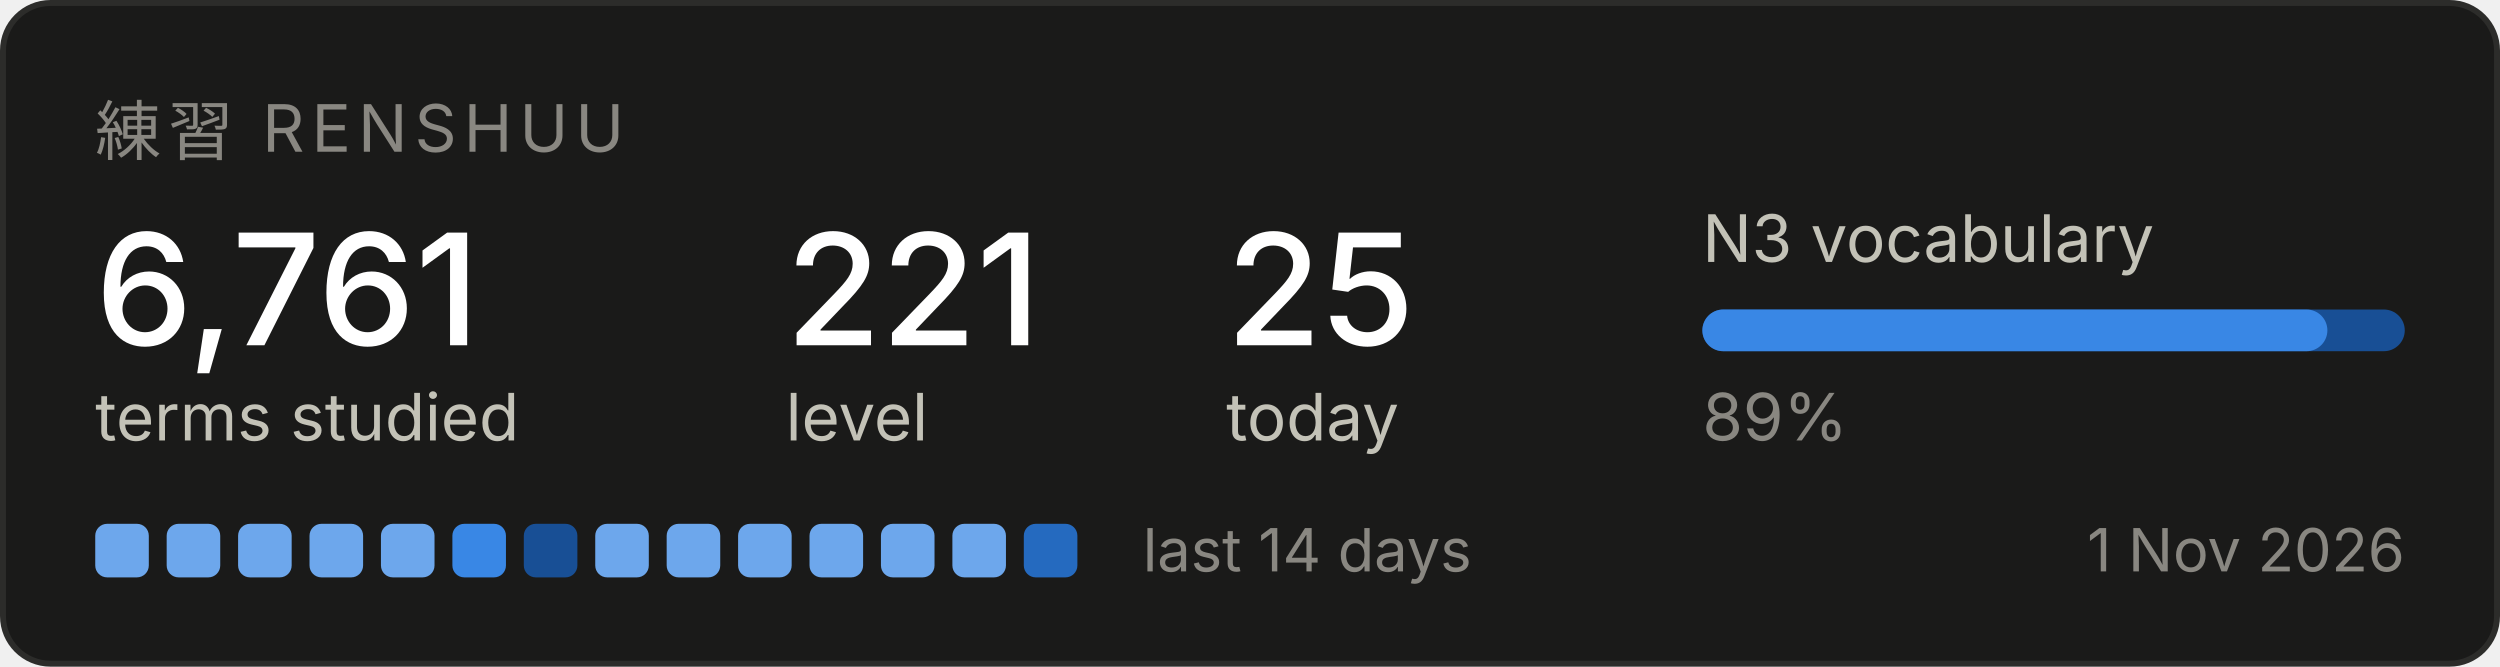
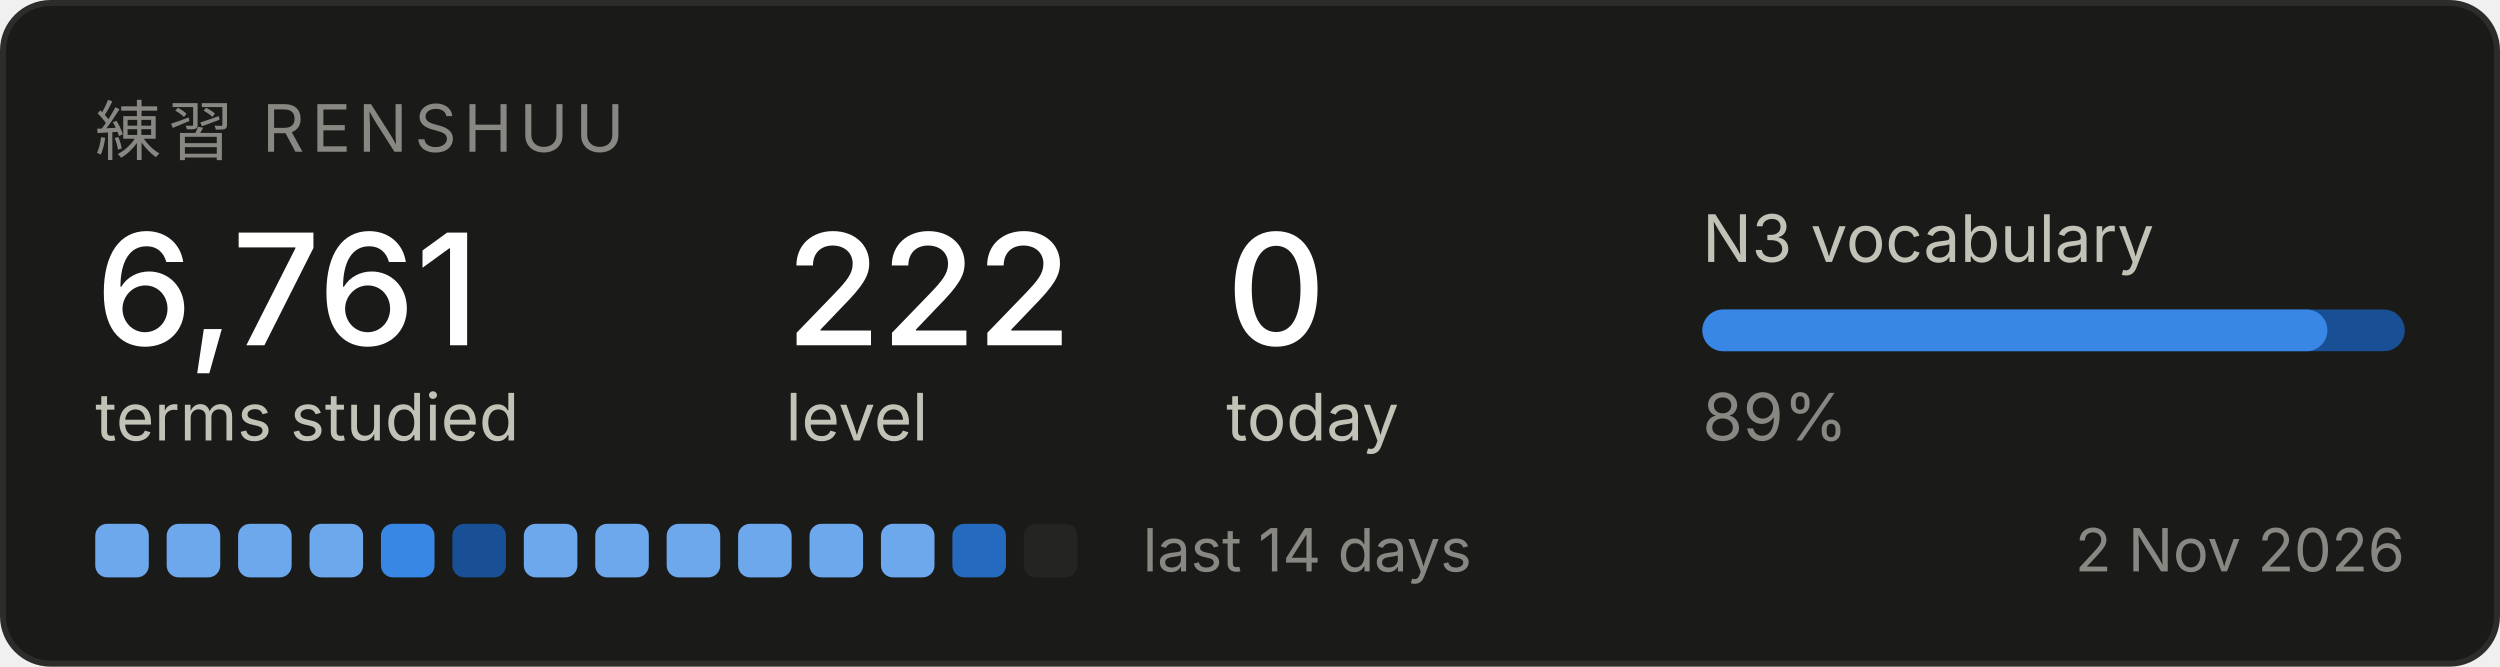
<svg xmlns="http://www.w3.org/2000/svg" width="420" height="112" viewBox="0 0 420 112" role="img" aria-label="Renshuu study progress">
  <rect x="0.5" y="0.5" width="419" height="111" rx="8" fill="#1a1a19" stroke="#2c2c2a" />
  <text x="16" y="26" font-family="system-ui, -apple-system, Segoe UI, sans-serif" font-size="11" fill="#898781" letter-spacing="1.2">練習  RENSHUU</text>
  <text x="16" y="58" font-family="system-ui, -apple-system, Segoe UI, sans-serif" font-size="26" fill="#ffffff" font-weight="500">6,761</text>
  <text x="16" y="74" font-family="system-ui, -apple-system, Segoe UI, sans-serif" font-size="11" fill="#c3c2b7">terms studied</text>
-   <text x="132" y="58" font-family="system-ui, -apple-system, Segoe UI, sans-serif" font-size="26" fill="#ffffff" font-weight="500">221</text>
+   <text x="132" y="58" font-family="system-ui, -apple-system, Segoe UI, sans-serif" font-size="26" fill="#ffffff" font-weight="500">222</text>
  <text x="132" y="74" font-family="system-ui, -apple-system, Segoe UI, sans-serif" font-size="11" fill="#c3c2b7">level</text>
-   <text x="206" y="58" font-family="system-ui, -apple-system, Segoe UI, sans-serif" font-size="26" fill="#ffffff" font-weight="500">25</text>
+   <text x="206" y="58" font-family="system-ui, -apple-system, Segoe UI, sans-serif" font-size="26" fill="#ffffff" font-weight="500">0</text>
  <text x="206" y="74" font-family="system-ui, -apple-system, Segoe UI, sans-serif" font-size="11" fill="#c3c2b7">today</text>
  <text x="286" y="44" font-family="system-ui, -apple-system, Segoe UI, sans-serif" font-size="11" fill="#c3c2b7">N3 vocabulary</text>
  <rect x="286" y="52" width="118" height="7" rx="3.5" fill="#184f95" />
  <rect x="286" y="52" width="105" height="7" rx="3.5" fill="#3987e5" />
  <text x="286" y="74" font-family="system-ui, -apple-system, Segoe UI, sans-serif" font-size="11" fill="#898781">89%</text>
  <rect x="16" y="88" width="9" height="9" rx="2" fill="#6da7ec" />
  <rect x="28" y="88" width="9" height="9" rx="2" fill="#6da7ec" />
  <rect x="40" y="88" width="9" height="9" rx="2" fill="#6da7ec" />
  <rect x="52" y="88" width="9" height="9" rx="2" fill="#6da7ec" />
-   <rect x="64" y="88" width="9" height="9" rx="2" fill="#6da7ec" />
-   <rect x="76" y="88" width="9" height="9" rx="2" fill="#3987e5" />
-   <rect x="88" y="88" width="9" height="9" rx="2" fill="#184f95" />
+   <rect x="64" y="88" width="9" height="9" rx="2" fill="#3987e5" />
+   <rect x="76" y="88" width="9" height="9" rx="2" fill="#184f95" />
+   <rect x="88" y="88" width="9" height="9" rx="2" fill="#6da7ec" />
  <rect x="100" y="88" width="9" height="9" rx="2" fill="#6da7ec" />
  <rect x="112" y="88" width="9" height="9" rx="2" fill="#6da7ec" />
  <rect x="124" y="88" width="9" height="9" rx="2" fill="#6da7ec" />
  <rect x="136" y="88" width="9" height="9" rx="2" fill="#6da7ec" />
  <rect x="148" y="88" width="9" height="9" rx="2" fill="#6da7ec" />
-   <rect x="160" y="88" width="9" height="9" rx="2" fill="#6da7ec" />
-   <rect x="172" y="88" width="9" height="9" rx="2" fill="#256abf" />
+   <rect x="160" y="88" width="9" height="9" rx="2" fill="#256abf" />
+   <rect x="172" y="88" width="9" height="9" rx="2" fill="#242423" />
  <text x="192" y="96" font-family="system-ui, -apple-system, Segoe UI, sans-serif" font-size="10" fill="#898781">last 14 days</text>
-   <text x="404" y="96" font-family="system-ui, -apple-system, Segoe UI, sans-serif" font-size="10" fill="#898781" text-anchor="end">1 Nov 2026</text>
+   <text x="404" y="96" font-family="system-ui, -apple-system, Segoe UI, sans-serif" font-size="10" fill="#898781" text-anchor="end">2 Nov 2026</text>
</svg>
